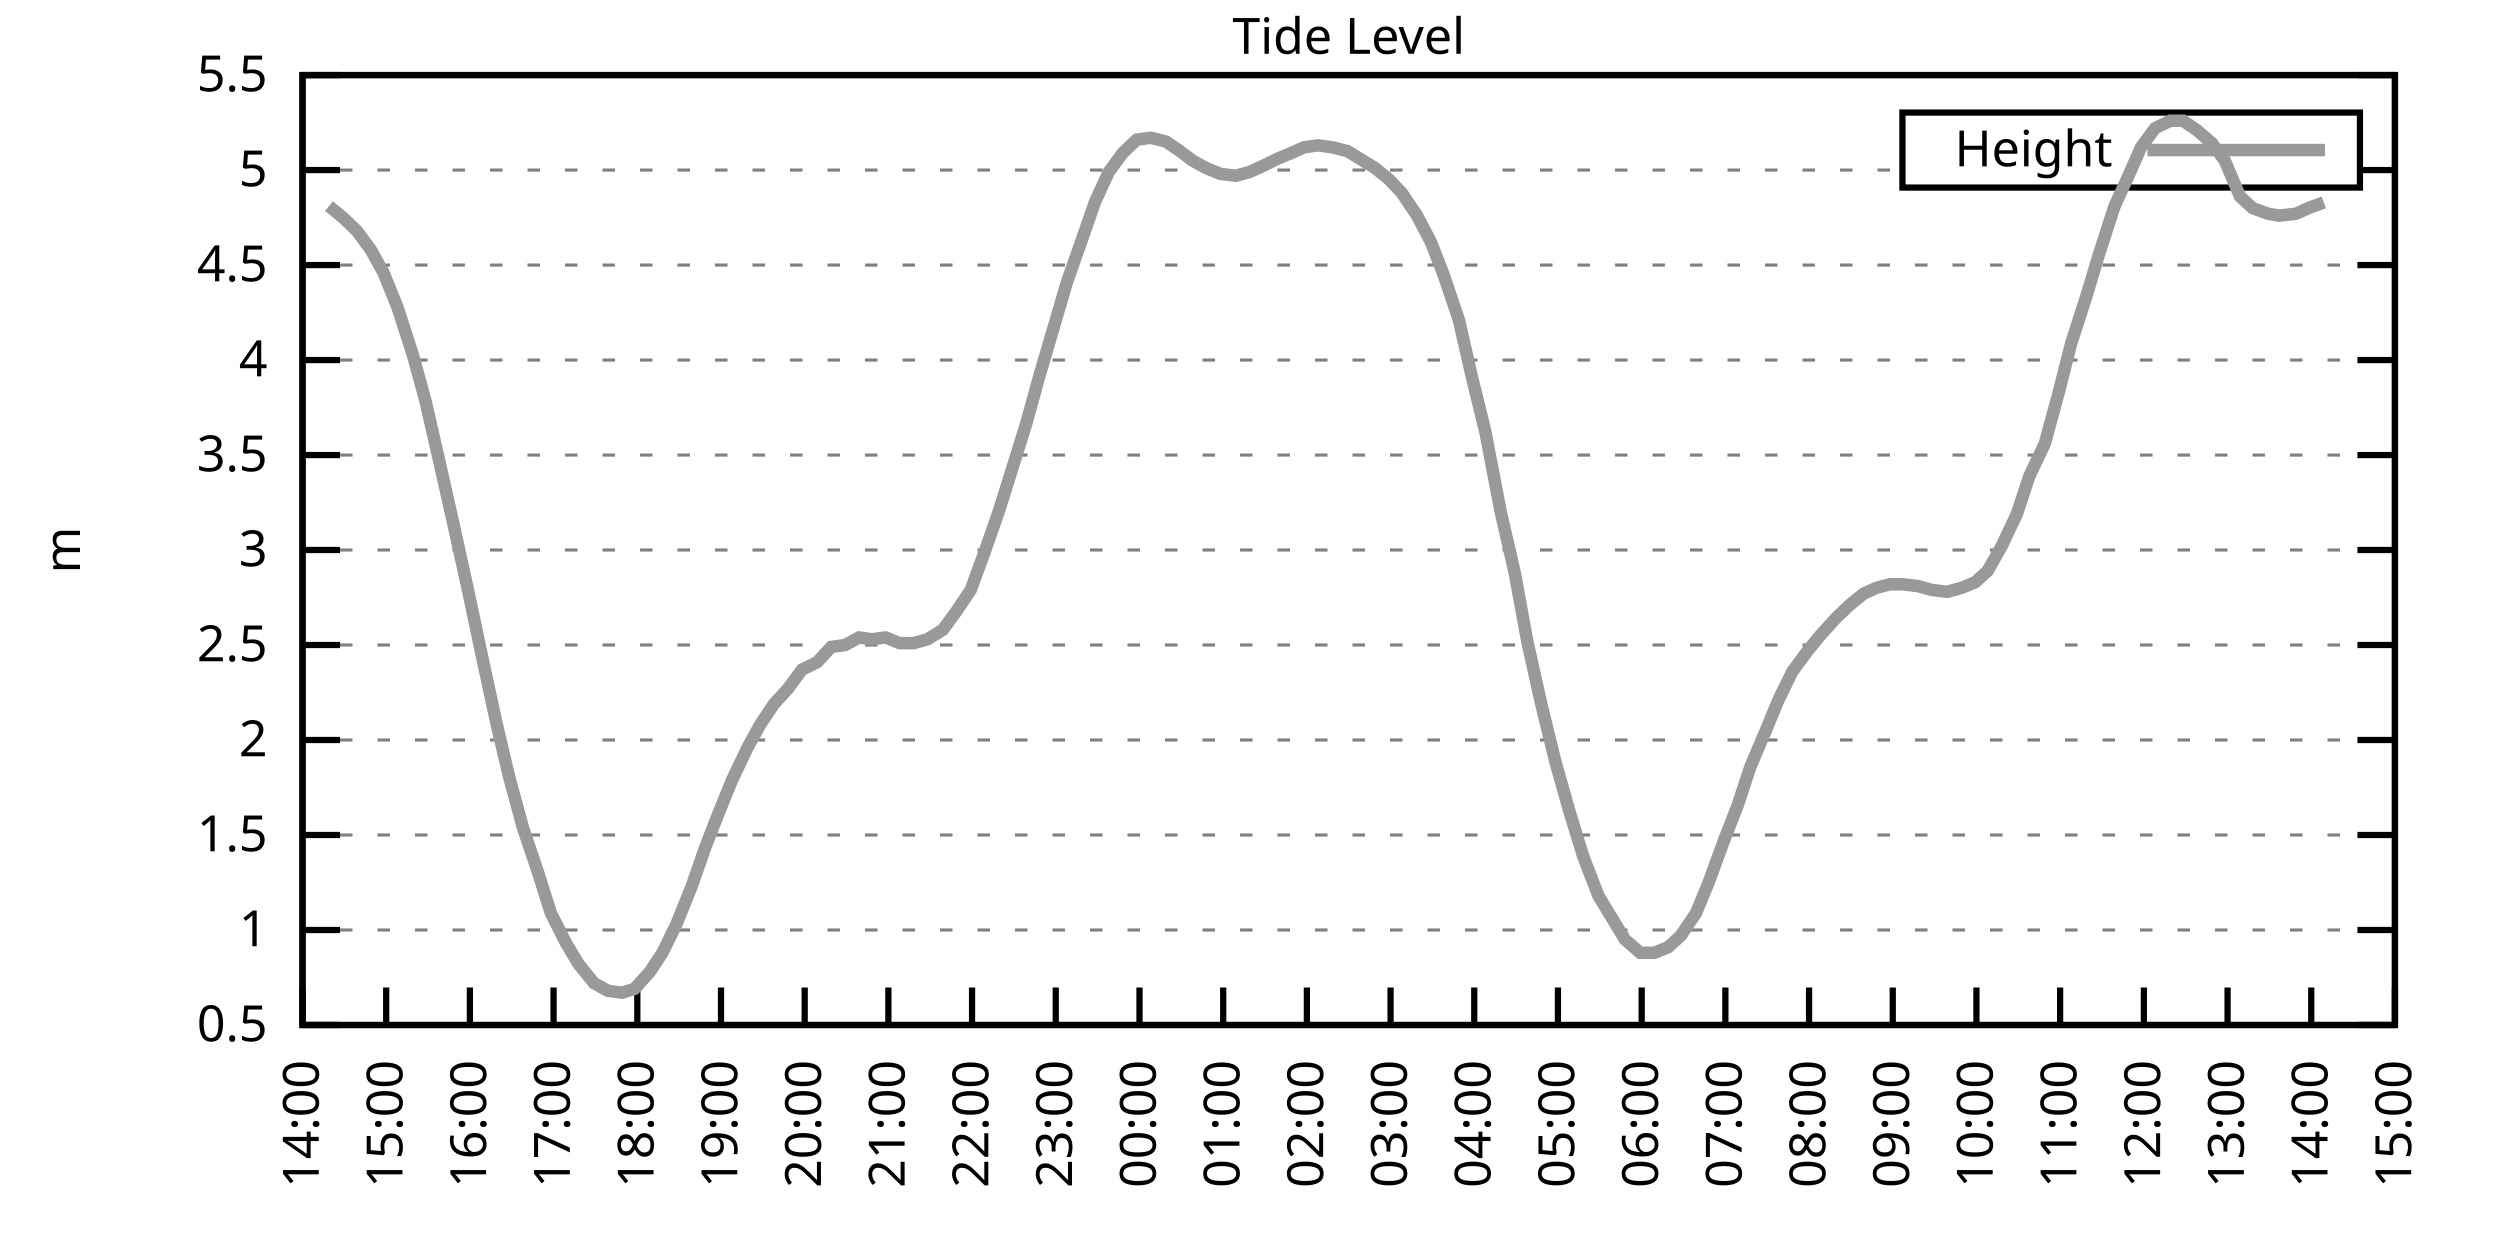
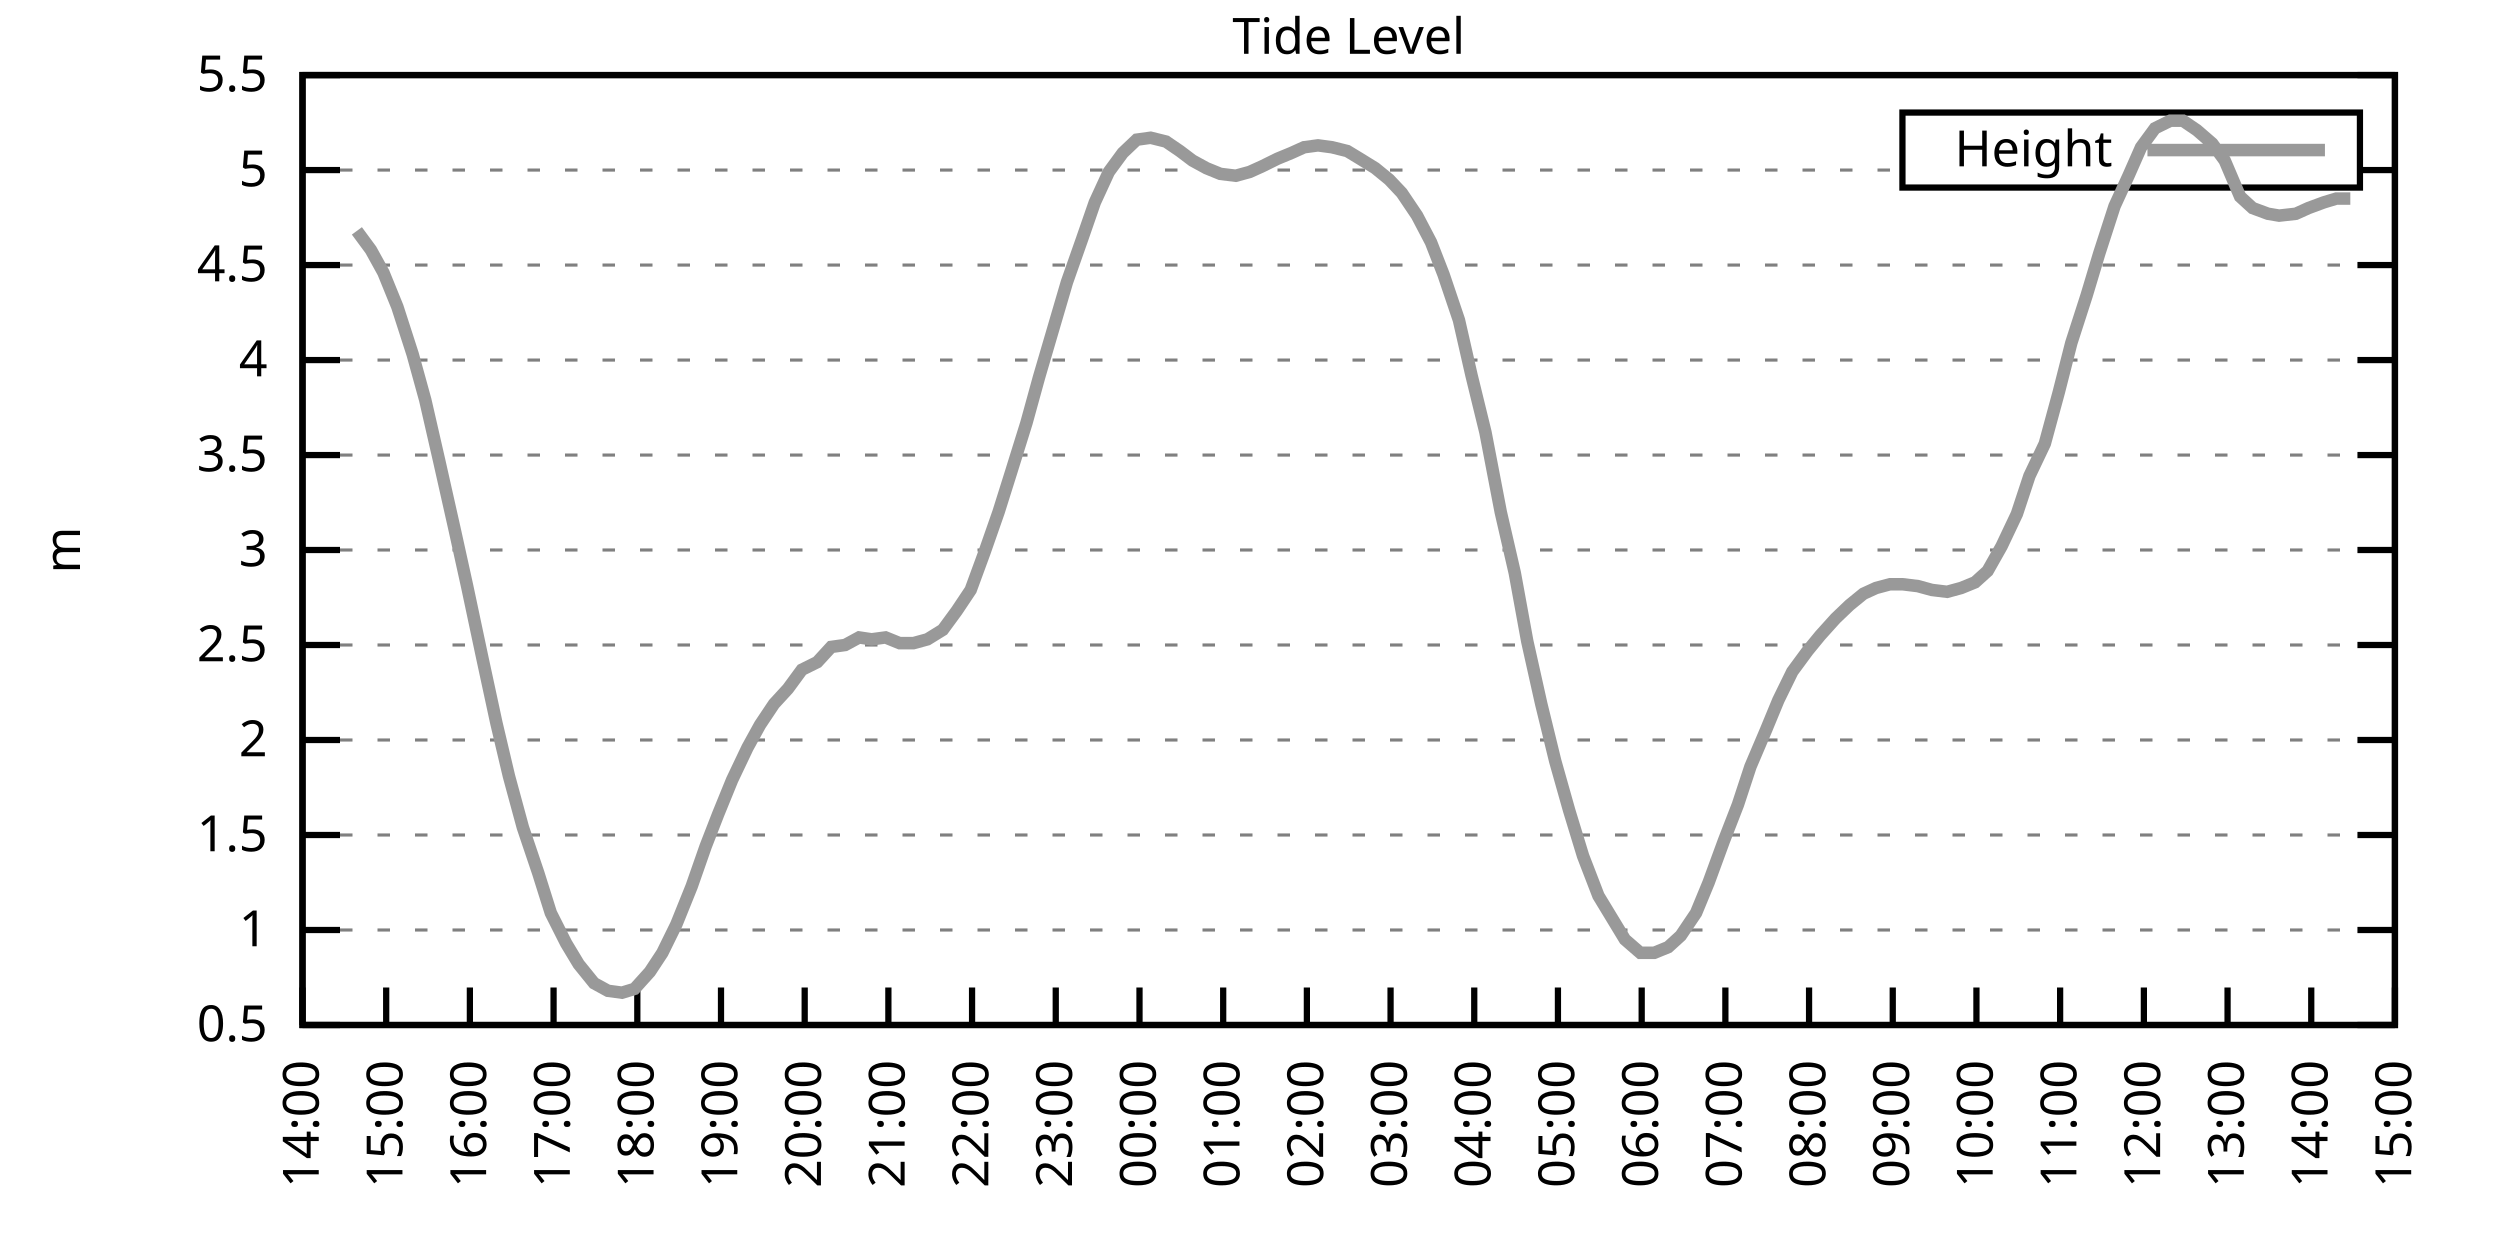
<svg xmlns="http://www.w3.org/2000/svg" xmlns:xlink="http://www.w3.org/1999/xlink" width="400" height="200" viewBox="0 0 400 200">
  <g id="gnuplot_canvas">
    <rect x="0" y="0" width="400" height="200" fill="none" />
    <defs>
      <circle id="gpDot" r="0.5" stroke-width="0.5" stroke="currentColor" />
      <path id="gpPt0" stroke-width="0.333" stroke="currentColor" d="M-1,0 h2 M0,-1 v2" />
      <path id="gpPt1" stroke-width="0.333" stroke="currentColor" d="M-1,-1 L1,1 M1,-1 L-1,1" />
      <path id="gpPt2" stroke-width="0.333" stroke="currentColor" d="M-1,0 L1,0 M0,-1 L0,1 M-1,-1 L1,1 M-1,1 L1,-1" />
      <rect id="gpPt3" stroke-width="0.333" stroke="currentColor" x="-1" y="-1" width="2" height="2" />
      <rect id="gpPt4" stroke-width="0.333" stroke="currentColor" fill="currentColor" x="-1" y="-1" width="2" height="2" />
      <circle id="gpPt5" stroke-width="0.333" stroke="currentColor" cx="0" cy="0" r="1" />
      <use xlink:href="#gpPt5" id="gpPt6" fill="currentColor" stroke="none" />
      <path id="gpPt7" stroke-width="0.333" stroke="currentColor" d="M0,-1.33 L-1.33,0.67 L1.33,0.67 z" />
      <use xlink:href="#gpPt7" id="gpPt8" fill="currentColor" stroke="none" />
      <use xlink:href="#gpPt7" id="gpPt9" stroke="currentColor" transform="rotate(180)" />
      <use xlink:href="#gpPt9" id="gpPt10" fill="currentColor" stroke="none" />
      <use xlink:href="#gpPt3" id="gpPt11" stroke="currentColor" transform="rotate(45)" />
      <use xlink:href="#gpPt11" id="gpPt12" fill="currentColor" stroke="none" />
      <path id="gpPt13" stroke-width="0.333" stroke="currentColor" d="M0,1.330 L1.265,0.411 L0.782,-1.067 L-0.782,-1.076 L-1.265,0.411 z" />
      <use xlink:href="#gpPt13" id="gpPt14" fill="currentColor" stroke="none" />
      <filter id="textbox" filterUnits="objectBoundingBox" x="0" y="0" height="1" width="1">
        <feFlood flood-color="white" flood-opacity="1" result="bgnd" />
        <feComposite in="SourceGraphic" in2="bgnd" operator="atop" />
      </filter>
      <filter id="greybox" filterUnits="objectBoundingBox" x="0" y="0" height="1" width="1">
        <feFlood flood-color="lightgrey" flood-opacity="1" result="grey" />
        <feComposite in="SourceGraphic" in2="grey" operator="atop" />
      </filter>
    </defs>
    <g fill="none" color="white" stroke="currentColor" stroke-width="1.00" stroke-linecap="butt" stroke-linejoin="miter">
</g>
    <g fill="none" color="black" stroke="currentColor" stroke-width="1.00" stroke-linecap="butt" stroke-linejoin="miter">
      <g stroke="none" shape-rendering="crispEdges">
        <polygon fill="rgb(255, 255, 255)" points="48.40,164.00 383.18,164.00 383.18,12.02 48.40,12.02 " />
      </g>
    </g>
    <g fill="none" color="black" stroke="currentColor" stroke-width="1.00" stroke-linecap="butt" stroke-linejoin="miter">
</g>
    <g fill="none" color="black" stroke="black" stroke-width="0.50" stroke-linecap="butt" stroke-linejoin="miter">
</g>
    <g fill="none" color="gray" stroke="currentColor" stroke-width="0.50" stroke-linecap="butt" stroke-linejoin="miter">
      <path stroke="gray" stroke-dasharray="2,4" class="gridline" d="M48.40,164.00 L383.19,164.00  " />
    </g>
    <g fill="none" color="gray" stroke="gray" stroke-width="1.00" stroke-linecap="butt" stroke-linejoin="miter">
</g>
    <g fill="none" color="black" stroke="currentColor" stroke-width="1.00" stroke-linecap="butt" stroke-linejoin="miter">
      <path stroke="black" d="M48.40,164.00 L54.40,164.00 M383.19,164.00 L377.19,164.00  " />
      <g transform="translate(42.80,166.60)" stroke="none" fill="black" font-family="Sans" font-size="8.00" text-anchor="end">
        <text>
          <tspan font-family="Sans"> 0.5</tspan>
        </text>
      </g>
    </g>
    <g fill="none" color="black" stroke="currentColor" stroke-width="1.00" stroke-linecap="butt" stroke-linejoin="miter">
</g>
    <g fill="none" color="black" stroke="black" stroke-width="0.50" stroke-linecap="butt" stroke-linejoin="miter">
</g>
    <g fill="none" color="gray" stroke="currentColor" stroke-width="0.50" stroke-linecap="butt" stroke-linejoin="miter">
      <path stroke="gray" stroke-dasharray="2,4" class="gridline" d="M48.40,148.80 L383.19,148.80  " />
    </g>
    <g fill="none" color="gray" stroke="gray" stroke-width="1.00" stroke-linecap="butt" stroke-linejoin="miter">
</g>
    <g fill="none" color="black" stroke="currentColor" stroke-width="1.00" stroke-linecap="butt" stroke-linejoin="miter">
      <path stroke="black" d="M48.40,148.80 L54.40,148.80 M383.19,148.80 L377.19,148.80  " />
      <g transform="translate(42.80,151.40)" stroke="none" fill="black" font-family="Sans" font-size="8.00" text-anchor="end">
        <text>
          <tspan font-family="Sans"> 1</tspan>
        </text>
      </g>
    </g>
    <g fill="none" color="black" stroke="currentColor" stroke-width="1.00" stroke-linecap="butt" stroke-linejoin="miter">
</g>
    <g fill="none" color="black" stroke="black" stroke-width="0.50" stroke-linecap="butt" stroke-linejoin="miter">
</g>
    <g fill="none" color="gray" stroke="currentColor" stroke-width="0.50" stroke-linecap="butt" stroke-linejoin="miter">
      <path stroke="gray" stroke-dasharray="2,4" class="gridline" d="M48.40,133.60 L383.19,133.60  " />
    </g>
    <g fill="none" color="gray" stroke="gray" stroke-width="1.00" stroke-linecap="butt" stroke-linejoin="miter">
</g>
    <g fill="none" color="black" stroke="currentColor" stroke-width="1.00" stroke-linecap="butt" stroke-linejoin="miter">
      <path stroke="black" d="M48.40,133.60 L54.40,133.60 M383.19,133.60 L377.19,133.60  " />
      <g transform="translate(42.80,136.20)" stroke="none" fill="black" font-family="Sans" font-size="8.00" text-anchor="end">
        <text>
          <tspan font-family="Sans"> 1.5</tspan>
        </text>
      </g>
    </g>
    <g fill="none" color="black" stroke="currentColor" stroke-width="1.00" stroke-linecap="butt" stroke-linejoin="miter">
</g>
    <g fill="none" color="black" stroke="black" stroke-width="0.50" stroke-linecap="butt" stroke-linejoin="miter">
</g>
    <g fill="none" color="gray" stroke="currentColor" stroke-width="0.50" stroke-linecap="butt" stroke-linejoin="miter">
      <path stroke="gray" stroke-dasharray="2,4" class="gridline" d="M48.40,118.40 L383.19,118.40  " />
    </g>
    <g fill="none" color="gray" stroke="gray" stroke-width="1.00" stroke-linecap="butt" stroke-linejoin="miter">
</g>
    <g fill="none" color="black" stroke="currentColor" stroke-width="1.00" stroke-linecap="butt" stroke-linejoin="miter">
      <path stroke="black" d="M48.40,118.40 L54.40,118.40 M383.19,118.40 L377.19,118.40  " />
      <g transform="translate(42.80,121.00)" stroke="none" fill="black" font-family="Sans" font-size="8.00" text-anchor="end">
        <text>
          <tspan font-family="Sans"> 2</tspan>
        </text>
      </g>
    </g>
    <g fill="none" color="black" stroke="currentColor" stroke-width="1.00" stroke-linecap="butt" stroke-linejoin="miter">
</g>
    <g fill="none" color="black" stroke="black" stroke-width="0.50" stroke-linecap="butt" stroke-linejoin="miter">
</g>
    <g fill="none" color="gray" stroke="currentColor" stroke-width="0.50" stroke-linecap="butt" stroke-linejoin="miter">
      <path stroke="gray" stroke-dasharray="2,4" class="gridline" d="M48.40,103.20 L383.19,103.20  " />
    </g>
    <g fill="none" color="gray" stroke="gray" stroke-width="1.00" stroke-linecap="butt" stroke-linejoin="miter">
</g>
    <g fill="none" color="black" stroke="currentColor" stroke-width="1.00" stroke-linecap="butt" stroke-linejoin="miter">
      <path stroke="black" d="M48.40,103.20 L54.40,103.20 M383.19,103.20 L377.19,103.20  " />
      <g transform="translate(42.80,105.80)" stroke="none" fill="black" font-family="Sans" font-size="8.00" text-anchor="end">
        <text>
          <tspan font-family="Sans"> 2.5</tspan>
        </text>
      </g>
    </g>
    <g fill="none" color="black" stroke="currentColor" stroke-width="1.00" stroke-linecap="butt" stroke-linejoin="miter">
</g>
    <g fill="none" color="black" stroke="black" stroke-width="0.50" stroke-linecap="butt" stroke-linejoin="miter">
</g>
    <g fill="none" color="gray" stroke="currentColor" stroke-width="0.50" stroke-linecap="butt" stroke-linejoin="miter">
      <path stroke="gray" stroke-dasharray="2,4" class="gridline" d="M48.40,88.00 L383.19,88.00  " />
    </g>
    <g fill="none" color="gray" stroke="gray" stroke-width="1.00" stroke-linecap="butt" stroke-linejoin="miter">
</g>
    <g fill="none" color="black" stroke="currentColor" stroke-width="1.00" stroke-linecap="butt" stroke-linejoin="miter">
      <path stroke="black" d="M48.40,88.00 L54.40,88.00 M383.19,88.00 L377.19,88.00  " />
      <g transform="translate(42.80,90.60)" stroke="none" fill="black" font-family="Sans" font-size="8.00" text-anchor="end">
        <text>
          <tspan font-family="Sans"> 3</tspan>
        </text>
      </g>
    </g>
    <g fill="none" color="black" stroke="currentColor" stroke-width="1.00" stroke-linecap="butt" stroke-linejoin="miter">
</g>
    <g fill="none" color="black" stroke="black" stroke-width="0.50" stroke-linecap="butt" stroke-linejoin="miter">
</g>
    <g fill="none" color="gray" stroke="currentColor" stroke-width="0.50" stroke-linecap="butt" stroke-linejoin="miter">
      <path stroke="gray" stroke-dasharray="2,4" class="gridline" d="M48.40,72.81 L383.19,72.81  " />
    </g>
    <g fill="none" color="gray" stroke="gray" stroke-width="1.00" stroke-linecap="butt" stroke-linejoin="miter">
</g>
    <g fill="none" color="black" stroke="currentColor" stroke-width="1.00" stroke-linecap="butt" stroke-linejoin="miter">
      <path stroke="black" d="M48.40,72.81 L54.40,72.81 M383.19,72.81 L377.19,72.81  " />
      <g transform="translate(42.80,75.41)" stroke="none" fill="black" font-family="Sans" font-size="8.00" text-anchor="end">
        <text>
          <tspan font-family="Sans"> 3.5</tspan>
        </text>
      </g>
    </g>
    <g fill="none" color="black" stroke="currentColor" stroke-width="1.00" stroke-linecap="butt" stroke-linejoin="miter">
</g>
    <g fill="none" color="black" stroke="black" stroke-width="0.50" stroke-linecap="butt" stroke-linejoin="miter">
</g>
    <g fill="none" color="gray" stroke="currentColor" stroke-width="0.50" stroke-linecap="butt" stroke-linejoin="miter">
      <path stroke="gray" stroke-dasharray="2,4" class="gridline" d="M48.40,57.61 L383.19,57.61  " />
    </g>
    <g fill="none" color="gray" stroke="gray" stroke-width="1.00" stroke-linecap="butt" stroke-linejoin="miter">
</g>
    <g fill="none" color="black" stroke="currentColor" stroke-width="1.00" stroke-linecap="butt" stroke-linejoin="miter">
      <path stroke="black" d="M48.40,57.61 L54.40,57.61 M383.19,57.61 L377.19,57.61  " />
      <g transform="translate(42.80,60.21)" stroke="none" fill="black" font-family="Sans" font-size="8.00" text-anchor="end">
        <text>
          <tspan font-family="Sans"> 4</tspan>
        </text>
      </g>
    </g>
    <g fill="none" color="black" stroke="currentColor" stroke-width="1.00" stroke-linecap="butt" stroke-linejoin="miter">
</g>
    <g fill="none" color="black" stroke="black" stroke-width="0.50" stroke-linecap="butt" stroke-linejoin="miter">
</g>
    <g fill="none" color="gray" stroke="currentColor" stroke-width="0.50" stroke-linecap="butt" stroke-linejoin="miter">
      <path stroke="gray" stroke-dasharray="2,4" class="gridline" d="M48.40,42.41 L383.19,42.41  " />
    </g>
    <g fill="none" color="gray" stroke="gray" stroke-width="1.00" stroke-linecap="butt" stroke-linejoin="miter">
</g>
    <g fill="none" color="black" stroke="currentColor" stroke-width="1.00" stroke-linecap="butt" stroke-linejoin="miter">
      <path stroke="black" d="M48.40,42.41 L54.40,42.41 M383.19,42.41 L377.19,42.41  " />
      <g transform="translate(42.80,45.01)" stroke="none" fill="black" font-family="Sans" font-size="8.00" text-anchor="end">
        <text>
          <tspan font-family="Sans"> 4.5</tspan>
        </text>
      </g>
    </g>
    <g fill="none" color="black" stroke="currentColor" stroke-width="1.00" stroke-linecap="butt" stroke-linejoin="miter">
</g>
    <g fill="none" color="black" stroke="black" stroke-width="0.50" stroke-linecap="butt" stroke-linejoin="miter">
</g>
    <g fill="none" color="gray" stroke="currentColor" stroke-width="0.50" stroke-linecap="butt" stroke-linejoin="miter">
      <path stroke="gray" stroke-dasharray="2,4" class="gridline" d="M48.40,27.21 L304.39,27.21 M377.59,27.21 L383.19,27.21  " />
    </g>
    <g fill="none" color="gray" stroke="gray" stroke-width="1.00" stroke-linecap="butt" stroke-linejoin="miter">
</g>
    <g fill="none" color="black" stroke="currentColor" stroke-width="1.00" stroke-linecap="butt" stroke-linejoin="miter">
      <path stroke="black" d="M48.40,27.21 L54.40,27.21 M383.19,27.21 L377.19,27.21  " />
      <g transform="translate(42.80,29.81)" stroke="none" fill="black" font-family="Sans" font-size="8.00" text-anchor="end">
        <text>
          <tspan font-family="Sans"> 5</tspan>
        </text>
      </g>
    </g>
    <g fill="none" color="black" stroke="currentColor" stroke-width="1.00" stroke-linecap="butt" stroke-linejoin="miter">
</g>
    <g fill="none" color="black" stroke="black" stroke-width="0.50" stroke-linecap="butt" stroke-linejoin="miter">
</g>
    <g fill="none" color="gray" stroke="currentColor" stroke-width="0.50" stroke-linecap="butt" stroke-linejoin="miter">
      <path stroke="gray" stroke-dasharray="2,4" class="gridline" d="M48.40,12.01 L383.19,12.01  " />
    </g>
    <g fill="none" color="gray" stroke="gray" stroke-width="1.00" stroke-linecap="butt" stroke-linejoin="miter">
</g>
    <g fill="none" color="black" stroke="currentColor" stroke-width="1.00" stroke-linecap="butt" stroke-linejoin="miter">
      <path stroke="black" d="M48.40,12.01 L54.40,12.01 M383.19,12.01 L377.19,12.01  " />
      <g transform="translate(42.80,14.61)" stroke="none" fill="black" font-family="Sans" font-size="8.00" text-anchor="end">
        <text>
          <tspan font-family="Sans"> 5.5</tspan>
        </text>
      </g>
    </g>
    <g fill="none" color="black" stroke="currentColor" stroke-width="1.00" stroke-linecap="butt" stroke-linejoin="miter">
      <path stroke="black" d="M48.40,164.00 L48.40,158.00  " />
      <g transform="translate(51.00,169.60) rotate(270.00)" stroke="none" fill="black" font-family="Sans" font-size="8.00" text-anchor="end">
        <text>
          <tspan font-family="Sans">14:00</tspan>
        </text>
      </g>
    </g>
    <g fill="none" color="black" stroke="currentColor" stroke-width="1.00" stroke-linecap="butt" stroke-linejoin="miter">
      <path stroke="black" d="M61.79,164.00 L61.79,158.00  " />
      <g transform="translate(64.39,169.60) rotate(270.00)" stroke="none" fill="black" font-family="Sans" font-size="8.00" text-anchor="end">
        <text>
          <tspan font-family="Sans">15:00</tspan>
        </text>
      </g>
    </g>
    <g fill="none" color="black" stroke="currentColor" stroke-width="1.00" stroke-linecap="butt" stroke-linejoin="miter">
      <path stroke="black" d="M75.18,164.00 L75.18,158.00  " />
      <g transform="translate(77.78,169.60) rotate(270.00)" stroke="none" fill="black" font-family="Sans" font-size="8.00" text-anchor="end">
        <text>
          <tspan font-family="Sans">16:00</tspan>
        </text>
      </g>
    </g>
    <g fill="none" color="black" stroke="currentColor" stroke-width="1.00" stroke-linecap="butt" stroke-linejoin="miter">
      <path stroke="black" d="M88.57,164.00 L88.57,158.00  " />
      <g transform="translate(91.17,169.60) rotate(270.00)" stroke="none" fill="black" font-family="Sans" font-size="8.00" text-anchor="end">
        <text>
          <tspan font-family="Sans">17:00</tspan>
        </text>
      </g>
    </g>
    <g fill="none" color="black" stroke="currentColor" stroke-width="1.00" stroke-linecap="butt" stroke-linejoin="miter">
      <path stroke="black" d="M101.97,164.00 L101.97,158.00  " />
      <g transform="translate(104.57,169.60) rotate(270.00)" stroke="none" fill="black" font-family="Sans" font-size="8.00" text-anchor="end">
        <text>
          <tspan font-family="Sans">18:00</tspan>
        </text>
      </g>
    </g>
    <g fill="none" color="black" stroke="currentColor" stroke-width="1.00" stroke-linecap="butt" stroke-linejoin="miter">
      <path stroke="black" d="M115.36,164.00 L115.36,158.00  " />
      <g transform="translate(117.96,169.60) rotate(270.00)" stroke="none" fill="black" font-family="Sans" font-size="8.00" text-anchor="end">
        <text>
          <tspan font-family="Sans">19:00</tspan>
        </text>
      </g>
    </g>
    <g fill="none" color="black" stroke="currentColor" stroke-width="1.00" stroke-linecap="butt" stroke-linejoin="miter">
      <path stroke="black" d="M128.75,164.00 L128.75,158.00  " />
      <g transform="translate(131.35,169.60) rotate(270.00)" stroke="none" fill="black" font-family="Sans" font-size="8.00" text-anchor="end">
        <text>
          <tspan font-family="Sans">20:00</tspan>
        </text>
      </g>
    </g>
    <g fill="none" color="black" stroke="currentColor" stroke-width="1.00" stroke-linecap="butt" stroke-linejoin="miter">
      <path stroke="black" d="M142.14,164.00 L142.14,158.00  " />
      <g transform="translate(144.74,169.60) rotate(270.00)" stroke="none" fill="black" font-family="Sans" font-size="8.00" text-anchor="end">
        <text>
          <tspan font-family="Sans">21:00</tspan>
        </text>
      </g>
    </g>
    <g fill="none" color="black" stroke="currentColor" stroke-width="1.00" stroke-linecap="butt" stroke-linejoin="miter">
      <path stroke="black" d="M155.53,164.00 L155.53,158.00  " />
      <g transform="translate(158.13,169.60) rotate(270.00)" stroke="none" fill="black" font-family="Sans" font-size="8.00" text-anchor="end">
        <text>
          <tspan font-family="Sans">22:00</tspan>
        </text>
      </g>
    </g>
    <g fill="none" color="black" stroke="currentColor" stroke-width="1.00" stroke-linecap="butt" stroke-linejoin="miter">
      <path stroke="black" d="M168.92,164.00 L168.92,158.00  " />
      <g transform="translate(171.52,169.60) rotate(270.00)" stroke="none" fill="black" font-family="Sans" font-size="8.00" text-anchor="end">
        <text>
          <tspan font-family="Sans">23:00</tspan>
        </text>
      </g>
    </g>
    <g fill="none" color="black" stroke="currentColor" stroke-width="1.00" stroke-linecap="butt" stroke-linejoin="miter">
      <path stroke="black" d="M182.32,164.00 L182.32,158.00  " />
      <g transform="translate(184.92,169.60) rotate(270.00)" stroke="none" fill="black" font-family="Sans" font-size="8.00" text-anchor="end">
        <text>
          <tspan font-family="Sans">00:00</tspan>
        </text>
      </g>
    </g>
    <g fill="none" color="black" stroke="currentColor" stroke-width="1.00" stroke-linecap="butt" stroke-linejoin="miter">
      <path stroke="black" d="M195.71,164.00 L195.71,158.00  " />
      <g transform="translate(198.31,169.60) rotate(270.00)" stroke="none" fill="black" font-family="Sans" font-size="8.00" text-anchor="end">
        <text>
          <tspan font-family="Sans">01:00</tspan>
        </text>
      </g>
    </g>
    <g fill="none" color="black" stroke="currentColor" stroke-width="1.00" stroke-linecap="butt" stroke-linejoin="miter">
      <path stroke="black" d="M209.10,164.00 L209.10,158.00  " />
      <g transform="translate(211.70,169.60) rotate(270.00)" stroke="none" fill="black" font-family="Sans" font-size="8.00" text-anchor="end">
        <text>
          <tspan font-family="Sans">02:00</tspan>
        </text>
      </g>
    </g>
    <g fill="none" color="black" stroke="currentColor" stroke-width="1.00" stroke-linecap="butt" stroke-linejoin="miter">
      <path stroke="black" d="M222.49,164.00 L222.49,158.00  " />
      <g transform="translate(225.09,169.60) rotate(270.00)" stroke="none" fill="black" font-family="Sans" font-size="8.00" text-anchor="end">
        <text>
          <tspan font-family="Sans">03:00</tspan>
        </text>
      </g>
    </g>
    <g fill="none" color="black" stroke="currentColor" stroke-width="1.00" stroke-linecap="butt" stroke-linejoin="miter">
      <path stroke="black" d="M235.88,164.00 L235.88,158.00  " />
      <g transform="translate(238.48,169.60) rotate(270.00)" stroke="none" fill="black" font-family="Sans" font-size="8.00" text-anchor="end">
        <text>
          <tspan font-family="Sans">04:00</tspan>
        </text>
      </g>
    </g>
    <g fill="none" color="black" stroke="currentColor" stroke-width="1.00" stroke-linecap="butt" stroke-linejoin="miter">
      <path stroke="black" d="M249.27,164.00 L249.27,158.00  " />
      <g transform="translate(251.87,169.60) rotate(270.00)" stroke="none" fill="black" font-family="Sans" font-size="8.00" text-anchor="end">
        <text>
          <tspan font-family="Sans">05:00</tspan>
        </text>
      </g>
    </g>
    <g fill="none" color="black" stroke="currentColor" stroke-width="1.00" stroke-linecap="butt" stroke-linejoin="miter">
      <path stroke="black" d="M262.67,164.00 L262.67,158.00  " />
      <g transform="translate(265.27,169.60) rotate(270.00)" stroke="none" fill="black" font-family="Sans" font-size="8.00" text-anchor="end">
        <text>
          <tspan font-family="Sans">06:00</tspan>
        </text>
      </g>
    </g>
    <g fill="none" color="black" stroke="currentColor" stroke-width="1.00" stroke-linecap="butt" stroke-linejoin="miter">
      <path stroke="black" d="M276.06,164.00 L276.06,158.00  " />
      <g transform="translate(278.66,169.60) rotate(270.00)" stroke="none" fill="black" font-family="Sans" font-size="8.00" text-anchor="end">
        <text>
          <tspan font-family="Sans">07:00</tspan>
        </text>
      </g>
    </g>
    <g fill="none" color="black" stroke="currentColor" stroke-width="1.00" stroke-linecap="butt" stroke-linejoin="miter">
      <path stroke="black" d="M289.45,164.00 L289.45,158.00  " />
      <g transform="translate(292.05,169.60) rotate(270.00)" stroke="none" fill="black" font-family="Sans" font-size="8.00" text-anchor="end">
        <text>
          <tspan font-family="Sans">08:00</tspan>
        </text>
      </g>
    </g>
    <g fill="none" color="black" stroke="currentColor" stroke-width="1.00" stroke-linecap="butt" stroke-linejoin="miter">
      <path stroke="black" d="M302.84,164.00 L302.84,158.00  " />
      <g transform="translate(305.44,169.60) rotate(270.00)" stroke="none" fill="black" font-family="Sans" font-size="8.00" text-anchor="end">
        <text>
          <tspan font-family="Sans">09:00</tspan>
        </text>
      </g>
    </g>
    <g fill="none" color="black" stroke="currentColor" stroke-width="1.00" stroke-linecap="butt" stroke-linejoin="miter">
      <path stroke="black" d="M316.23,164.00 L316.23,158.00  " />
      <g transform="translate(318.83,169.60) rotate(270.00)" stroke="none" fill="black" font-family="Sans" font-size="8.00" text-anchor="end">
        <text>
          <tspan font-family="Sans">10:00</tspan>
        </text>
      </g>
    </g>
    <g fill="none" color="black" stroke="currentColor" stroke-width="1.00" stroke-linecap="butt" stroke-linejoin="miter">
      <path stroke="black" d="M329.62,164.00 L329.62,158.00  " />
      <g transform="translate(332.22,169.60) rotate(270.00)" stroke="none" fill="black" font-family="Sans" font-size="8.00" text-anchor="end">
        <text>
          <tspan font-family="Sans">11:00</tspan>
        </text>
      </g>
    </g>
    <g fill="none" color="black" stroke="currentColor" stroke-width="1.00" stroke-linecap="butt" stroke-linejoin="miter">
      <path stroke="black" d="M343.02,164.00 L343.02,158.00  " />
      <g transform="translate(345.62,169.60) rotate(270.00)" stroke="none" fill="black" font-family="Sans" font-size="8.00" text-anchor="end">
        <text>
          <tspan font-family="Sans">12:00</tspan>
        </text>
      </g>
    </g>
    <g fill="none" color="black" stroke="currentColor" stroke-width="1.00" stroke-linecap="butt" stroke-linejoin="miter">
      <path stroke="black" d="M356.41,164.00 L356.41,158.00  " />
      <g transform="translate(359.01,169.60) rotate(270.00)" stroke="none" fill="black" font-family="Sans" font-size="8.00" text-anchor="end">
        <text>
          <tspan font-family="Sans">13:00</tspan>
        </text>
      </g>
    </g>
    <g fill="none" color="black" stroke="currentColor" stroke-width="1.00" stroke-linecap="butt" stroke-linejoin="miter">
      <path stroke="black" d="M369.80,164.00 L369.80,158.00  " />
      <g transform="translate(372.40,169.60) rotate(270.00)" stroke="none" fill="black" font-family="Sans" font-size="8.00" text-anchor="end">
        <text>
          <tspan font-family="Sans">14:00</tspan>
        </text>
      </g>
    </g>
    <g fill="none" color="black" stroke="currentColor" stroke-width="1.00" stroke-linecap="butt" stroke-linejoin="miter">
      <path stroke="black" d="M383.19,164.00 L383.19,158.00  " />
      <g transform="translate(385.79,169.60) rotate(270.00)" stroke="none" fill="black" font-family="Sans" font-size="8.00" text-anchor="end">
        <text>
          <tspan font-family="Sans">15:00</tspan>
        </text>
      </g>
    </g>
    <g fill="none" color="black" stroke="currentColor" stroke-width="1.00" stroke-linecap="butt" stroke-linejoin="miter">
</g>
    <g fill="none" color="black" stroke="currentColor" stroke-width="1.00" stroke-linecap="butt" stroke-linejoin="miter">
      <path stroke="black" d="M48.40,12.01 L48.40,164.00 L383.19,164.00 L383.19,12.01 L48.40,12.01 Z  " />
    </g>
    <g fill="none" color="black" stroke="currentColor" stroke-width="1.00" stroke-linecap="butt" stroke-linejoin="miter">
</g>
    <g fill="none" color="black" stroke="currentColor" stroke-width="1.00" stroke-linecap="butt" stroke-linejoin="miter">
      <path stroke="black" d="M304.39,30.01 L304.39,18.01 L377.59,18.01 L377.59,30.01 L304.39,30.01 Z  " />
    </g>
    <g id="Tide_level_plot_1">
      <g fill="none" color="white" stroke="black" stroke-width="2.00" stroke-linecap="butt" stroke-linejoin="miter">
</g>
      <g fill="none" color="black" stroke="currentColor" stroke-width="2.00" stroke-linecap="butt" stroke-linejoin="miter">
        <g transform="translate(337.99,26.61)" stroke="none" fill="black" font-family="Sans" font-size="8.00" text-anchor="end">
          <text>
            <tspan font-family="Sans">Height</tspan>
          </text>
        </g>
      </g>
      <g fill="none" color="black" stroke="currentColor" stroke-width="2.00" stroke-linecap="butt" stroke-linejoin="miter">
-         <path stroke="rgb(153, 153, 153)" d="M343.59,24.01 L371.99,24.01 M52.64,32.98 L54.87,34.81 L57.10,36.94 L59.34,39.98 L61.35,43.62 L63.58,49.10   L66.03,56.70 L68.04,63.99 L70.27,73.72 L72.73,84.66 L74.74,93.78 L77.19,105.33 L79.42,115.67 L81.43,124.18   L83.66,132.39 L86.12,139.68 L88.13,146.07 L90.58,150.93 L92.59,154.27 L95.05,157.31 L97.28,158.53 L99.51,158.83   L101.52,158.22 L103.98,155.49 L105.98,152.45 L108.22,147.89 L110.67,141.81 L112.90,135.43 L114.91,130.26 L117.14,124.79   L119.60,119.62 L121.61,115.97 L123.84,112.63 L126.07,110.20 L128.30,107.16 L130.76,105.94 L132.99,103.51 L135.22,103.20   L137.45,101.99 L139.46,102.29 L141.69,101.99 L143.93,102.90 L146.16,102.90 L148.39,102.29 L150.85,100.77 L153.08,97.73   L155.31,94.39 L157.54,88.31 L159.77,81.93 L161.78,75.54 L164.24,67.64 L166.25,60.34 L168.48,52.74 L170.71,45.14   L173.17,38.15 L175.17,32.38 L177.41,27.51 L179.64,24.47 L181.87,22.35 L184.10,22.04 L186.56,22.65 L188.79,24.17   L190.80,25.69 L193.03,26.91 L195.26,27.82 L197.72,28.12 L199.95,27.51 L201.96,26.60 L204.41,25.39 L206.64,24.47   L208.65,23.56 L210.88,23.26 L213.12,23.56 L215.57,24.17 L217.58,25.39 L220.04,26.91 L222.27,28.73 L224.28,30.86   L226.73,34.50 L228.96,38.76 L230.97,43.93 L233.43,51.22 L235.44,60.04 L237.67,69.16 L240.12,81.93 L242.36,91.65   L244.36,102.60 L246.60,112.63 L248.83,121.75 L251.06,129.65 L253.29,136.95 L255.75,143.33 L259.99,150.32 L262.44,152.45   L264.67,152.45 L266.91,151.54 L268.92,149.71 L271.37,146.07 L273.38,141.20 L275.83,134.51 L278.07,128.74 L280.07,122.66   L282.53,116.88 L284.54,112.02 L286.77,107.46 L289.23,104.12 L291.23,101.68 L293.69,98.95 L295.92,96.82 L298.15,95.00   L300.16,94.08 L302.39,93.48 L304.40,93.48 L306.86,93.78 L309.09,94.39 L311.54,94.69 L313.78,94.08 L316.01,93.17   L318.02,91.35 L320.25,87.40 L322.70,82.23 L324.71,76.15 L327.17,70.98 L329.40,62.77 L331.41,54.87 L333.86,47.27   L335.87,40.58 L338.33,32.98 L340.56,28.12 L342.57,23.56 L344.80,20.52 L347.26,19.31 L349.26,19.31 L351.50,20.83   L353.95,22.95 L355.96,25.69 L358.42,31.46 L360.42,33.29 L362.88,34.20 L364.66,34.50 L367.34,34.20 L369.35,33.29   L371.81,32.38  " />
+         <path stroke="rgb(153, 153, 153)" d="M343.59,24.01 L371.99,24.01 M57.10,36.94 L59.34,39.98 L61.35,43.62 L63.58,49.10 L66.03,56.70 L68.04,63.99   L70.27,73.72 L72.73,84.66 L74.74,93.78 L77.19,105.33 L79.42,115.67 L81.43,124.18 L83.66,132.39 L86.12,139.68   L88.13,146.07 L90.58,150.93 L92.59,154.27 L95.05,157.31 L97.28,158.53 L99.51,158.83 L101.52,158.22 L103.98,155.49   L105.98,152.45 L108.22,147.89 L110.67,141.81 L112.90,135.43 L114.91,130.26 L117.14,124.79 L119.60,119.62 L121.61,115.97   L123.84,112.63 L126.07,110.20 L128.30,107.16 L130.76,105.94 L132.99,103.51 L135.22,103.20 L137.45,101.99 L139.46,102.29   L141.69,101.99 L143.93,102.90 L146.16,102.90 L148.39,102.29 L150.85,100.77 L153.08,97.73 L155.31,94.39 L157.54,88.31   L159.77,81.93 L161.78,75.54 L164.24,67.64 L166.25,60.34 L168.48,52.74 L170.71,45.14 L173.17,38.15 L175.17,32.38   L177.41,27.51 L179.64,24.47 L181.87,22.35 L184.10,22.04 L186.56,22.65 L188.79,24.17 L190.80,25.69 L193.03,26.91   L195.26,27.82 L197.72,28.12 L199.95,27.51 L201.96,26.60 L204.41,25.39 L206.64,24.47 L208.65,23.56 L210.88,23.26   L213.12,23.56 L215.57,24.17 L217.58,25.39 L220.04,26.91 L222.27,28.73 L224.28,30.86 L226.73,34.50 L228.96,38.76   L230.97,43.93 L233.43,51.22 L235.44,60.04 L237.67,69.16 L240.12,81.93 L242.36,91.65 L244.36,102.60 L246.60,112.63   L248.83,121.75 L251.06,129.65 L253.29,136.95 L255.75,143.33 L259.99,150.32 L262.44,152.45 L264.67,152.45 L266.91,151.54   L268.92,149.71 L271.37,146.07 L273.38,141.20 L275.83,134.51 L278.07,128.74 L280.07,122.66 L282.53,116.88 L284.54,112.02   L286.77,107.46 L289.23,104.12 L291.23,101.68 L293.69,98.95 L295.92,96.82 L298.15,95.00 L300.16,94.08 L302.39,93.48   L304.40,93.48 L306.86,93.78 L309.09,94.39 L311.54,94.69 L313.78,94.08 L316.01,93.17 L318.02,91.35 L320.25,87.40   L322.70,82.23 L324.71,76.15 L327.17,70.98 L329.40,62.77 L331.41,54.87 L333.86,47.27 L335.87,40.58 L338.33,32.98   L340.56,28.12 L342.57,23.56 L344.80,20.52 L347.26,19.31 L349.26,19.31 L351.50,20.83 L353.95,22.95 L355.96,25.69   L358.42,31.46 L360.42,33.29 L362.88,34.20 L364.66,34.50 L367.34,34.20 L369.35,33.29 L371.81,32.38 L373.82,31.77   L376.05,31.77  " />
      </g>
    </g>
    <g fill="none" color="black" stroke="currentColor" stroke-width="2.00" stroke-linecap="butt" stroke-linejoin="miter">
</g>
    <g fill="none" color="black" stroke="black" stroke-width="1.00" stroke-linecap="butt" stroke-linejoin="miter">
</g>
    <g fill="none" color="black" stroke="currentColor" stroke-width="1.00" stroke-linecap="butt" stroke-linejoin="miter">
      <path stroke="black" d="M48.40,12.01 L48.40,164.00 L383.19,164.00 L383.19,12.01 L48.40,12.01 Z  " />
      <g transform="translate(12.80,88.01) rotate(270.00)" stroke="none" fill="black" font-family="Sans" font-size="8.00" text-anchor="middle">
        <text>
          <tspan font-family="Sans">m</tspan>
        </text>
      </g>
    </g>
    <g fill="none" color="black" stroke="currentColor" stroke-width="1.00" stroke-linecap="butt" stroke-linejoin="miter">
</g>
    <g fill="none" color="black" stroke="currentColor" stroke-width="1.00" stroke-linecap="butt" stroke-linejoin="miter">
      <g transform="translate(215.79,8.61)" stroke="none" fill="black" font-family="Sans" font-size="8.00" text-anchor="middle">
        <text>
          <tspan font-family="Sans">Tide Level</tspan>
        </text>
      </g>
    </g>
    <g fill="none" color="black" stroke="currentColor" stroke-width="1.00" stroke-linecap="butt" stroke-linejoin="miter">
</g>
  </g>
</svg>
